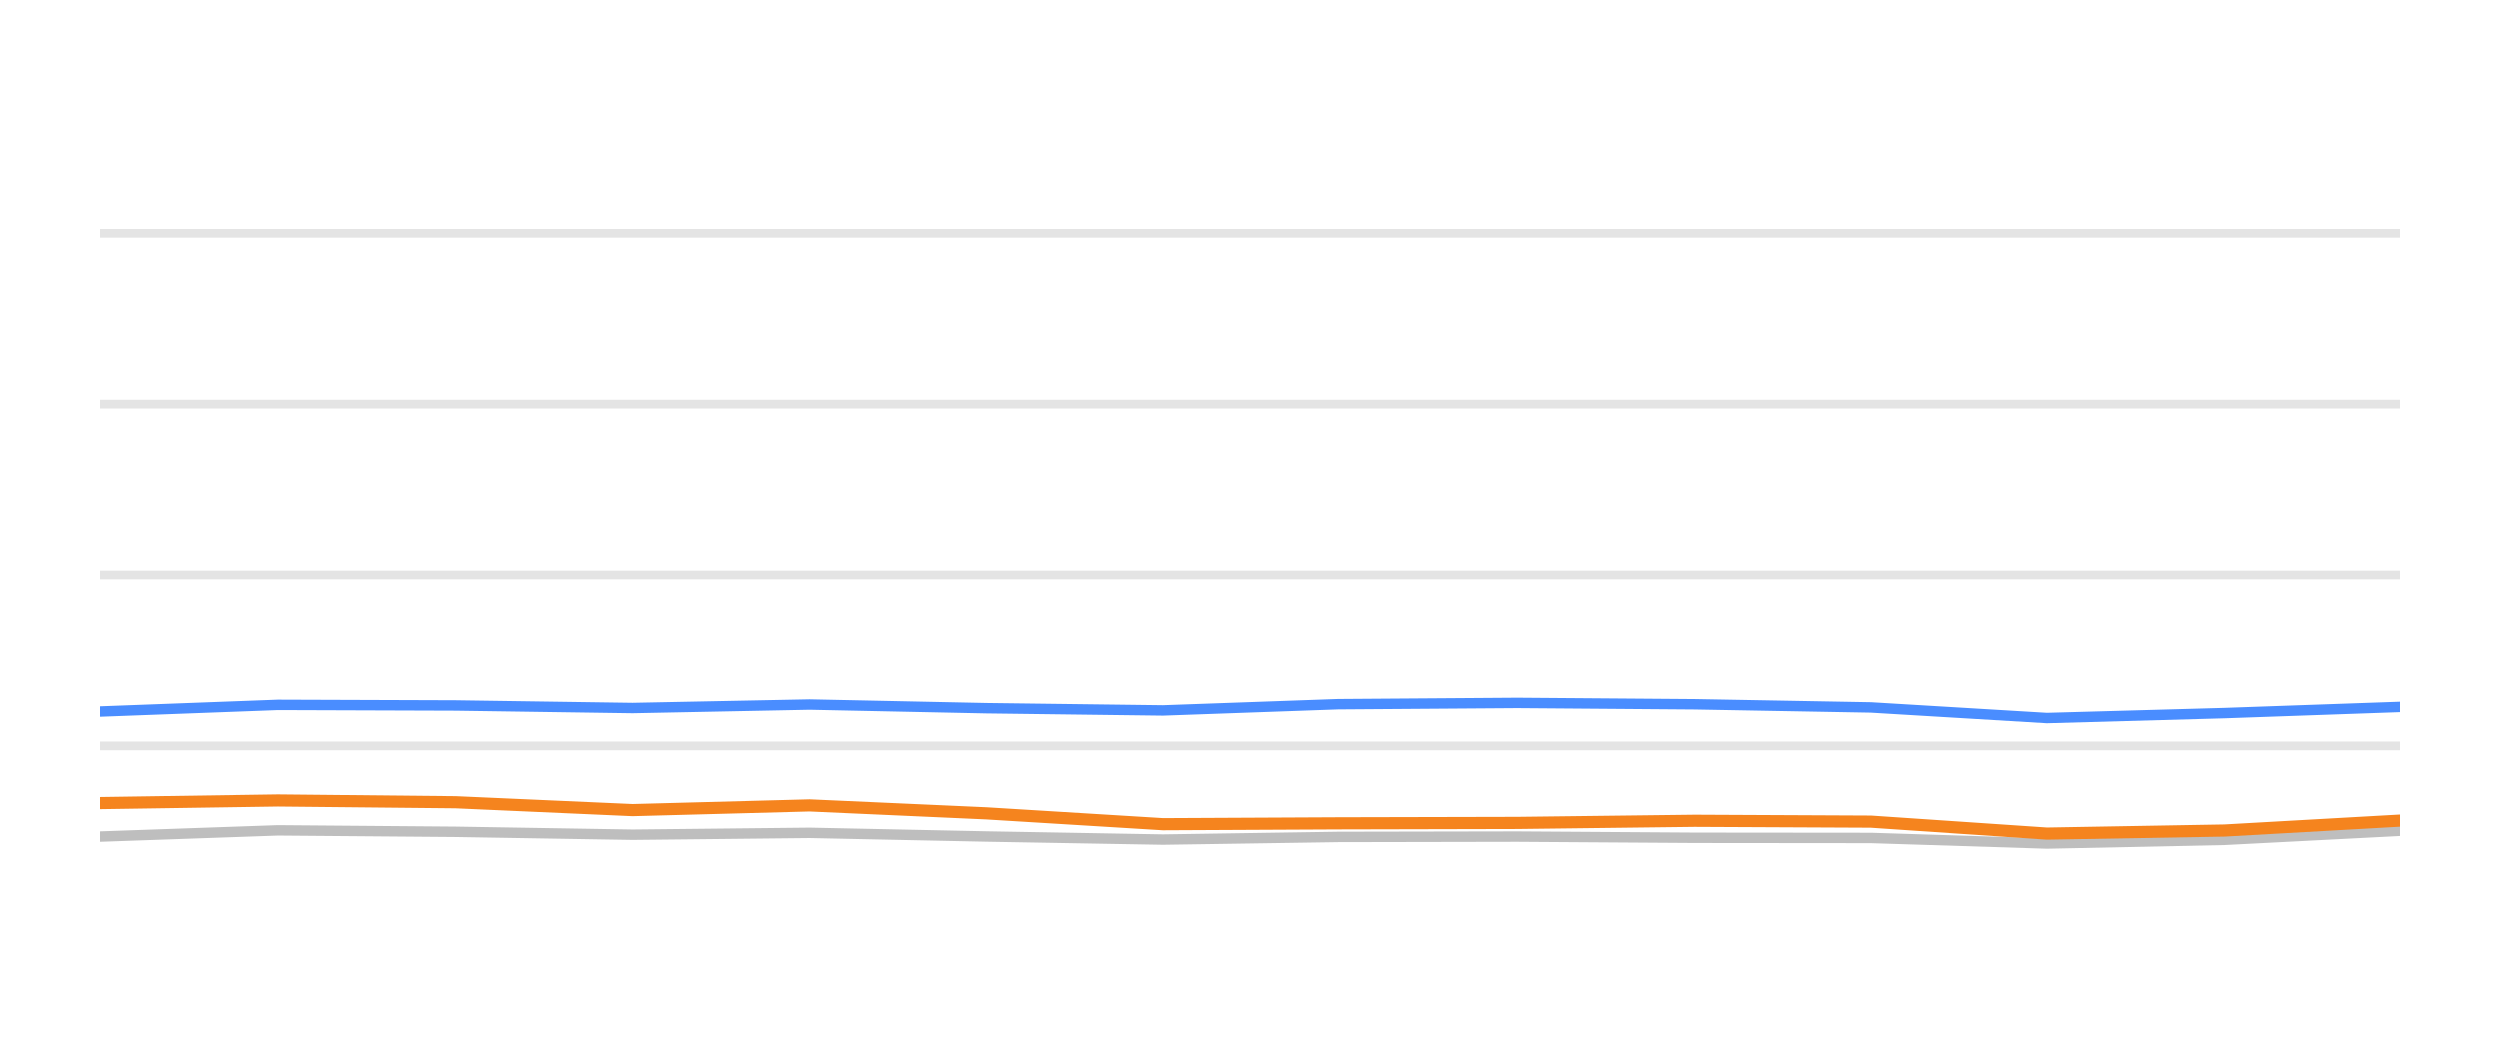
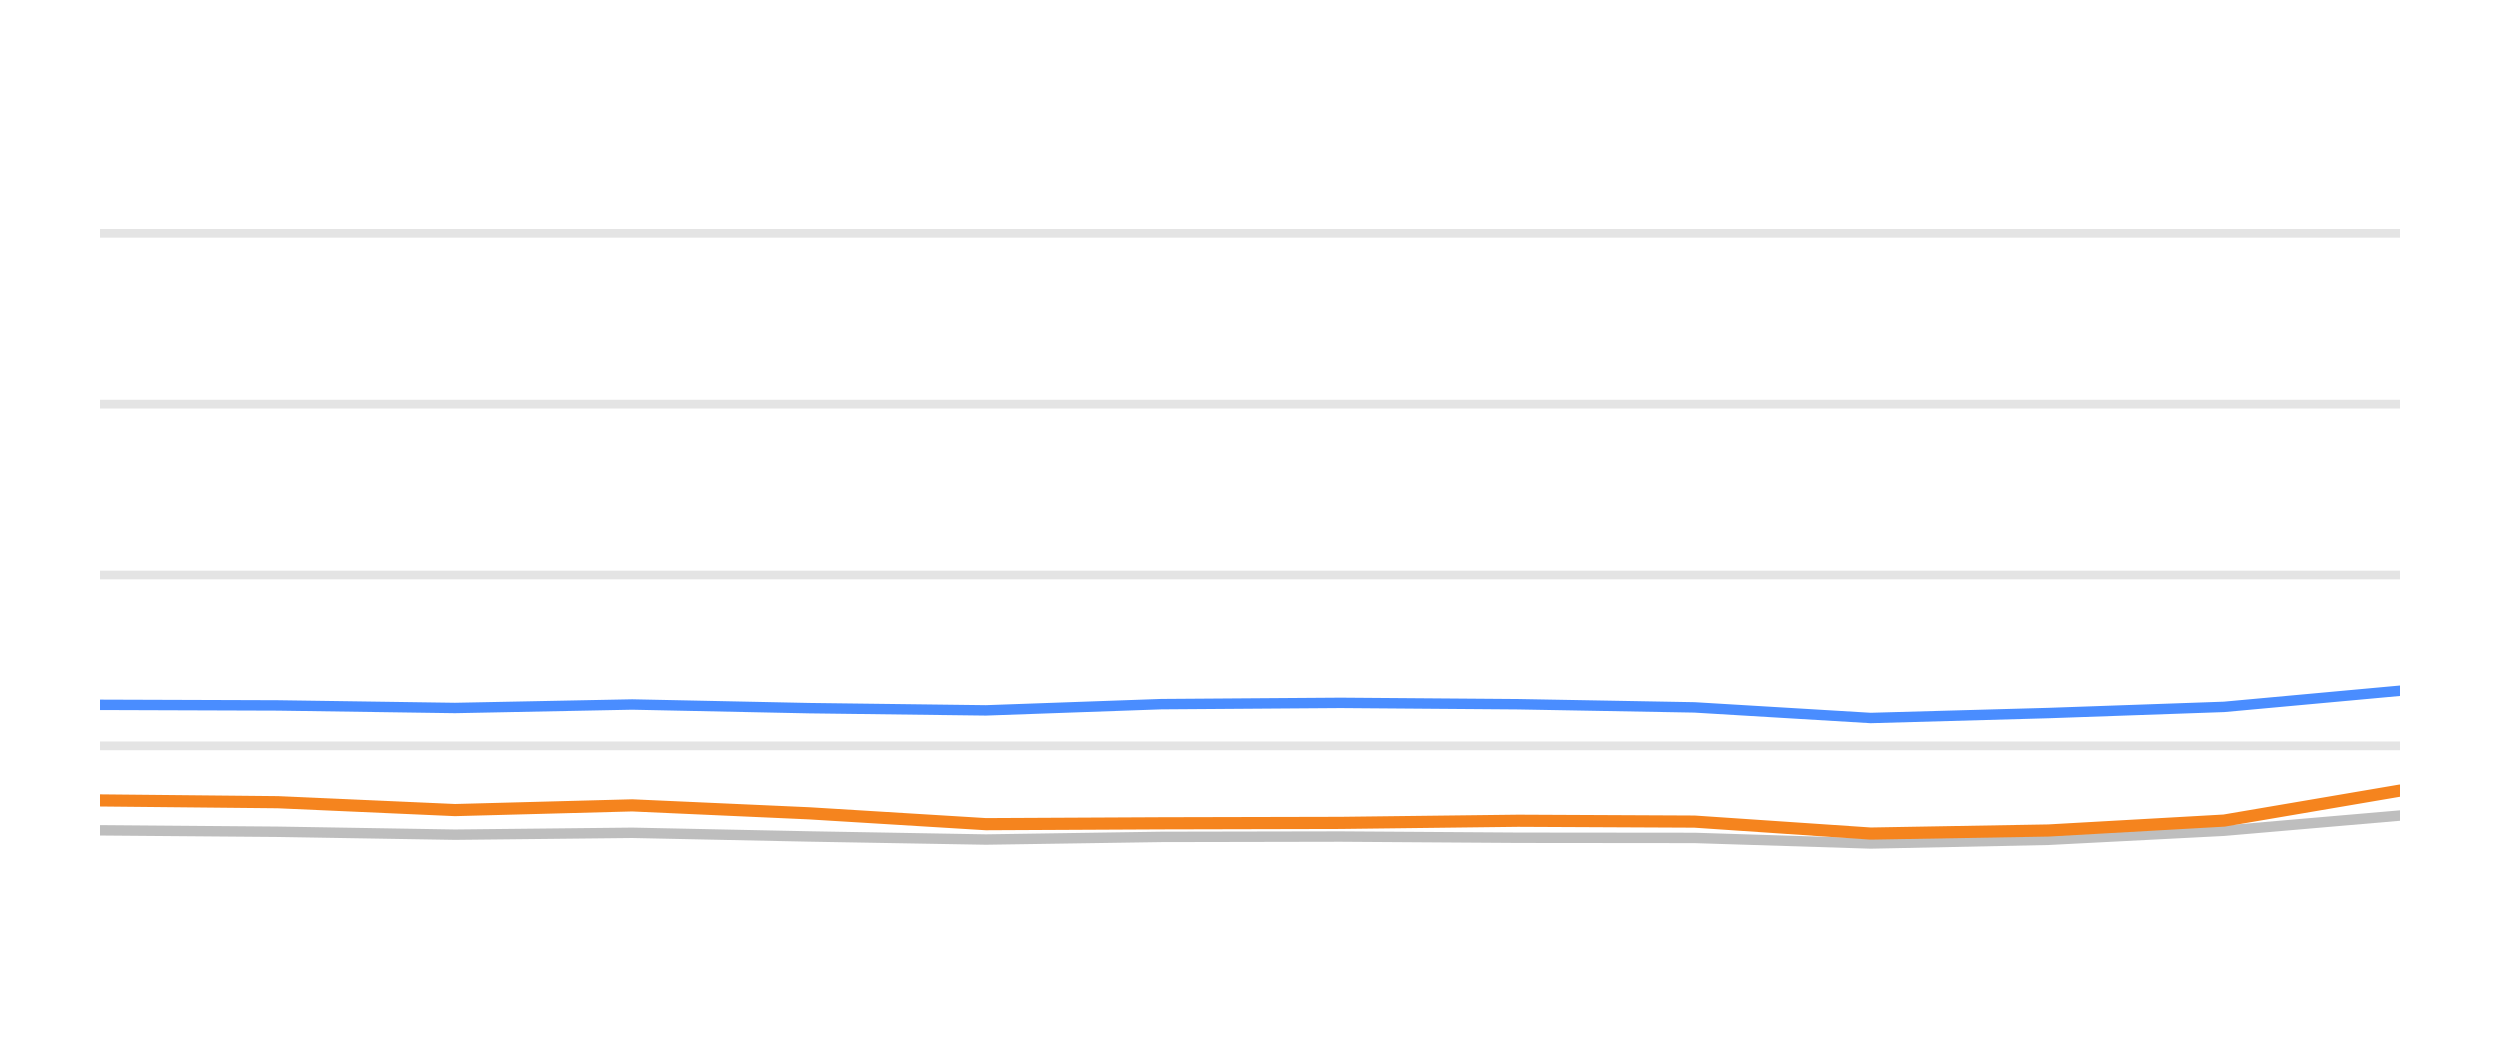
<svg xmlns="http://www.w3.org/2000/svg" width="144pt" height="60pt" viewBox="0 0 144 60" version="1.1">
  <defs>
    <style type="text/css">*{stroke-linejoin: round; stroke-linecap: butt}</style>
  </defs>
  <g id="figure_1">
    <g id="patch_1">
      <path d="M 0 60  L 144 60  L 144 0  L 0 0  L 0 60  z " style="fill: none; opacity: 0" />
    </g>
    <g id="axes_1">
      <g id="patch_2">
        <path d="M 5.76 52.8  L 138.24 52.8  L 138.24 3.6  L 5.76 3.6  L 5.76 52.8  z " style="fill: none" />
      </g>
      <g id="matplotlib.axis_1" />
      <g id="matplotlib.axis_2" />
      <g id="line2d_1">
-         <path d="M 5.76 42.96  L 138.24 42.96  " clip-path="url(#p3073f15a0f)" style="fill: none; stroke: #b2b2b2; stroke-opacity: 0.35; stroke-width: 0.5; stroke-linecap: square" />
+         <path d="M 5.76 42.96  L 138.24 42.96  " clip-path="url(#pbed170143d)" style="fill: none; stroke: #b2b2b2; stroke-opacity: 0.35; stroke-width: 0.5; stroke-linecap: square" />
      </g>
      <g id="line2d_2">
-         <path d="M 5.76 33.12  L 138.24 33.12  " clip-path="url(#p3073f15a0f)" style="fill: none; stroke: #b2b2b2; stroke-opacity: 0.35; stroke-width: 0.5; stroke-linecap: square" />
+         <path d="M 5.76 33.12  L 138.24 33.12  " clip-path="url(#pbed170143d)" style="fill: none; stroke: #b2b2b2; stroke-opacity: 0.35; stroke-width: 0.5; stroke-linecap: square" />
      </g>
      <g id="line2d_3">
-         <path d="M 5.76 23.28  L 138.24 23.28  " clip-path="url(#p3073f15a0f)" style="fill: none; stroke: #b2b2b2; stroke-opacity: 0.35; stroke-width: 0.5; stroke-linecap: square" />
+         <path d="M 5.76 23.28  L 138.24 23.28  " clip-path="url(#pbed170143d)" style="fill: none; stroke: #b2b2b2; stroke-opacity: 0.35; stroke-width: 0.5; stroke-linecap: square" />
      </g>
      <g id="line2d_4">
-         <path d="M 5.76 13.44  L 138.24 13.44  " clip-path="url(#p3073f15a0f)" style="fill: none; stroke: #b2b2b2; stroke-opacity: 0.35; stroke-width: 0.5; stroke-linecap: square" />
+         <path d="M 5.76 13.44  L 138.24 13.44  " clip-path="url(#pbed170143d)" style="fill: none; stroke: #b2b2b2; stroke-opacity: 0.35; stroke-width: 0.5; stroke-linecap: square" />
      </g>
      <g id="line2d_5">
-         <path d="M 5.76 48.185  L 16.006 47.826  L 26.247 47.91  L 36.436 48.077  L 46.631 47.969  L 56.817 48.18  L 66.987 48.357  L 77.074 48.205  L 87.397 48.185  L 97.616 48.254  L 107.762 48.264  L 117.9 48.584  L 128.136 48.372  L 138.24 47.85  " clip-path="url(#p3073f15a0f)" style="fill: none; stroke: #bebebe; stroke-width: 0.6; stroke-linecap: round" />
+         <path d="M 5.76 47.826  L 16.01 47.91  L 26.209 48.077  L 36.414 47.969  L 46.61 48.18  L 56.789 48.357  L 66.886 48.205  L 77.218 48.185  L 87.447 48.254  L 97.603 48.264  L 107.75 48.584  L 117.996 48.372  L 128.109 47.85  L 138.24 46.975  " clip-path="url(#pbed170143d)" style="fill: none; stroke: #bebebe; stroke-width: 0.6; stroke-linecap: round" />
      </g>
      <g id="line2d_6">
-         <path d="M 5.76 40.982  L 16.006 40.598  L 26.247 40.633  L 36.436 40.78  L 46.631 40.579  L 56.817 40.79  L 66.987 40.918  L 77.074 40.559  L 87.397 40.485  L 97.616 40.564  L 107.762 40.746  L 117.9 41.356  L 128.136 41.071  L 138.24 40.716  " clip-path="url(#p3073f15a0f)" style="fill: none; stroke: #4a8dff; stroke-width: 0.6; stroke-linecap: round" />
+         <path d="M 5.76 40.598  L 16.01 40.633  L 26.209 40.78  L 36.414 40.579  L 46.61 40.79  L 56.789 40.918  L 66.886 40.559  L 77.218 40.485  L 87.447 40.564  L 97.603 40.746  L 107.75 41.356  L 117.996 41.071  L 128.109 40.716  L 138.24 39.787  " clip-path="url(#pbed170143d)" style="fill: none; stroke: #4a8dff; stroke-width: 0.6; stroke-linecap: round" />
      </g>
      <g id="line2d_7">
-         <path d="M 5.76 46.256  L 16.006 46.104  L 26.247 46.207  L 36.436 46.66  L 46.631 46.389  L 56.817 46.847  L 66.987 47.472  L 77.074 47.422  L 87.397 47.398  L 97.616 47.275  L 107.762 47.324  L 117.9 48.013  L 128.136 47.836  L 138.24 47.265  " clip-path="url(#p3073f15a0f)" style="fill: none; stroke: #f5841e; stroke-width: 0.7; stroke-linecap: round" />
+         <path d="M 5.76 46.104  L 16.01 46.207  L 26.209 46.66  L 36.414 46.389  L 46.61 46.847  L 56.789 47.472  L 66.886 47.422  L 77.218 47.398  L 87.447 47.275  L 97.603 47.324  L 107.75 48.013  L 117.996 47.836  L 128.109 47.265  L 138.24 45.538  " clip-path="url(#pbed170143d)" style="fill: none; stroke: #f5841e; stroke-width: 0.7; stroke-linecap: round" />
      </g>
    </g>
  </g>
  <defs>
-     <clipPath id="p3073f15a0f">
+     <clipPath id="pbed170143d">
      <rect x="5.76" y="3.6" width="132.48" height="49.2" />
    </clipPath>
  </defs>
</svg>
